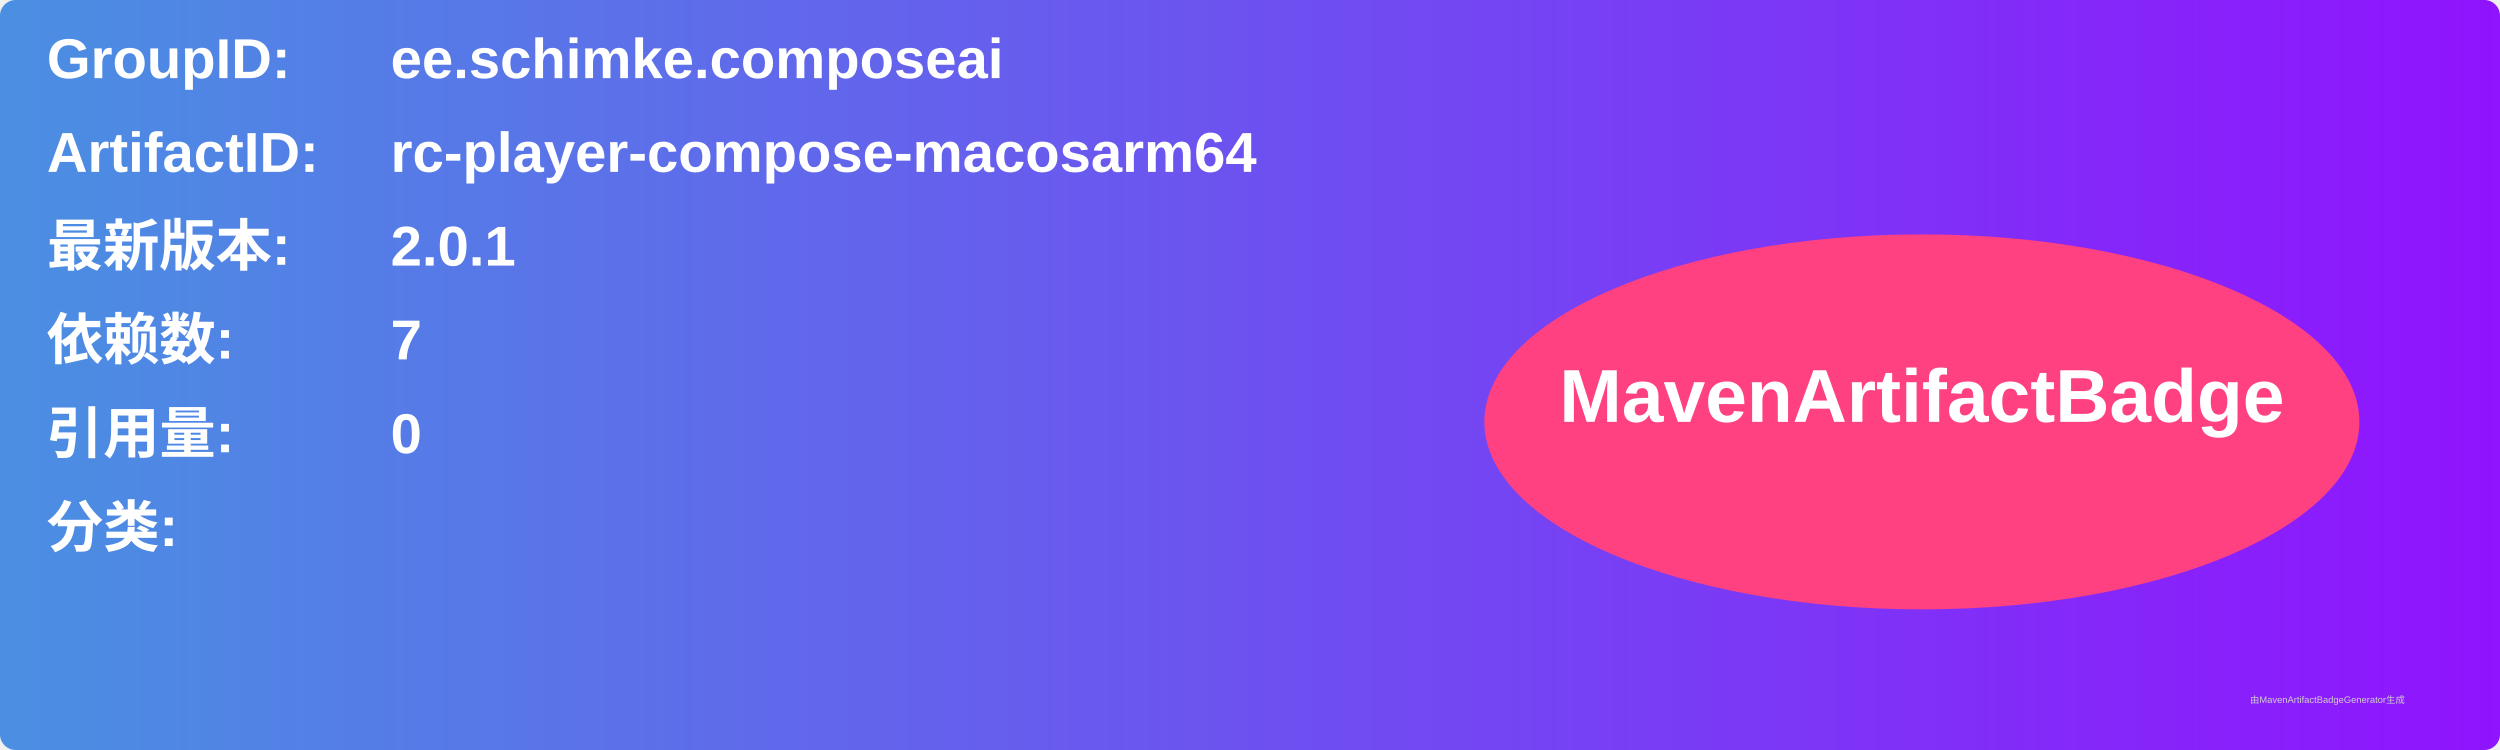
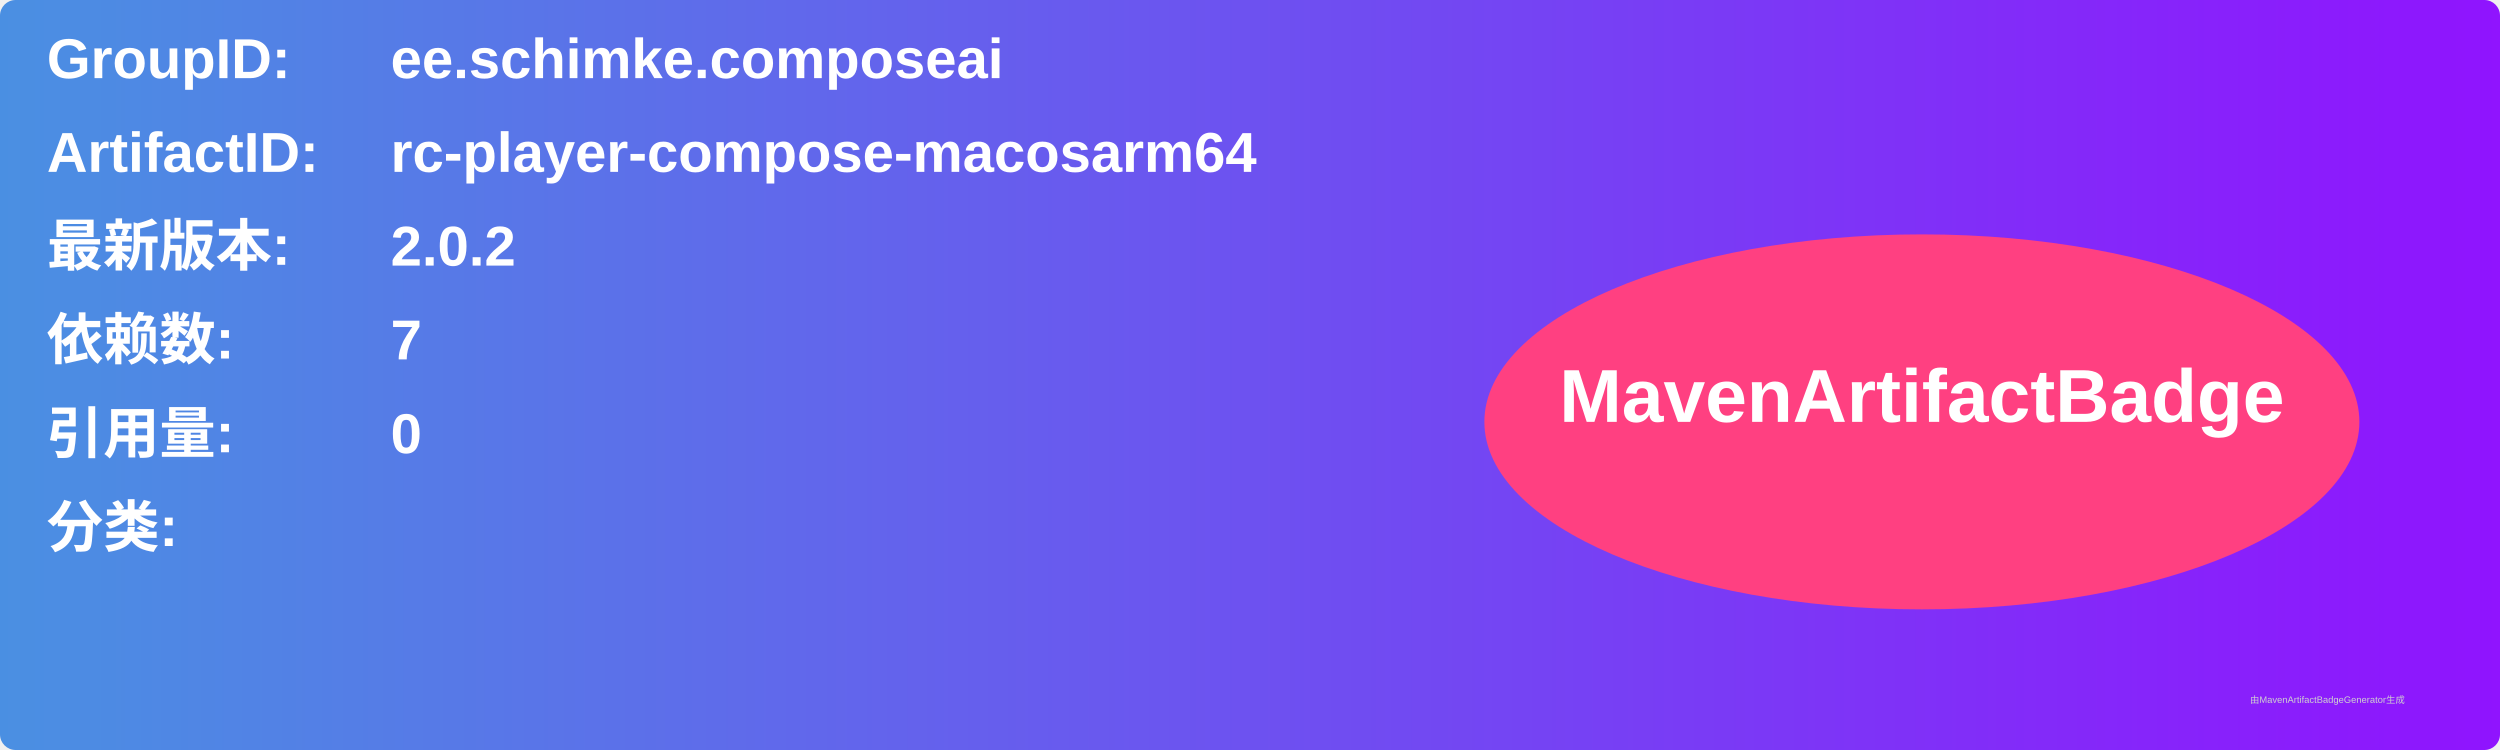
<svg xmlns="http://www.w3.org/2000/svg" width="800" height="240" viewBox="0 0 800 240">
  <linearGradient id="grad" x1="0%" y1="0%" x2="100%" y2="0%">
    <stop offset="0%" stop-color="#4a90e2" />
    <stop offset="100%" stop-color="#9013fe" />
  </linearGradient>
  <rect width="100%" height="100%" rx="5" ry="5" fill="url(#grad)" />
  <g transform="translate(15, 15)">
    <text x="0" y="10" font-family="Arial" font-size="18" fill="white" font-weight="bold" width="260">GroupID:</text>
    <text x="110" y="10" font-family="Arial" font-size="18" fill="white" font-weight="bold" width="460">ee.schimke.composeai</text>
    <text x="0" y="40" font-family="Arial" font-size="18" fill="white" font-weight="bold" width="260">ArtifactID:</text>
    <text x="110" y="40" font-family="Arial" font-size="18" fill="white" font-weight="bold" width="460">rc-player-compose-macosarm64</text>
    <text x="0" y="70" font-family="Arial" font-size="18" fill="white" font-weight="bold">最新版本:</text>
    <text x="110" y="70" font-family="Arial" font-size="18" fill="white" font-weight="bold">
-       <tspan font-weight="bold">2.0.1</tspan>
+       <tspan font-weight="bold">2.0.2</tspan>
    </text>
    <text x="0" y="100" font-family="Arial" font-size="18" fill="white" font-weight="bold">依赖数: </text>
    <text x="110" y="100" font-family="Arial" font-size="18" fill="white">
      <tspan font-weight="bold">7</tspan>
    </text>
    <text x="0" y="130" font-family="Arial" font-size="18" fill="white" font-weight="bold">引用量: </text>
    <text x="110" y="130" font-family="Arial" font-size="18" fill="white">
      <tspan font-weight="bold">0</tspan>
    </text>
    <text x="0" y="160" font-family="Arial" font-size="18" fill="white" font-weight="bold">分类:</text>
    <text x="10" y="190" font-family="Arial" font-size="10" fill="white">
      <tspan font-weight="bold" />
    </text>
    <ellipse cx="600" cy="120" rx="140" ry="60" fill="#ff4081" />
    <text x="600" y="120" text-anchor="middle" font-family="Arial" font-size="24" fill="white" font-weight="bold">MavenArtifactBadge</text>
  </g>
  <text x="720" y="225" font-family="Arial" font-size="3" fill="#d0d0d0">由MavenArtifactBadgeGenerator生成</text>
</svg>
